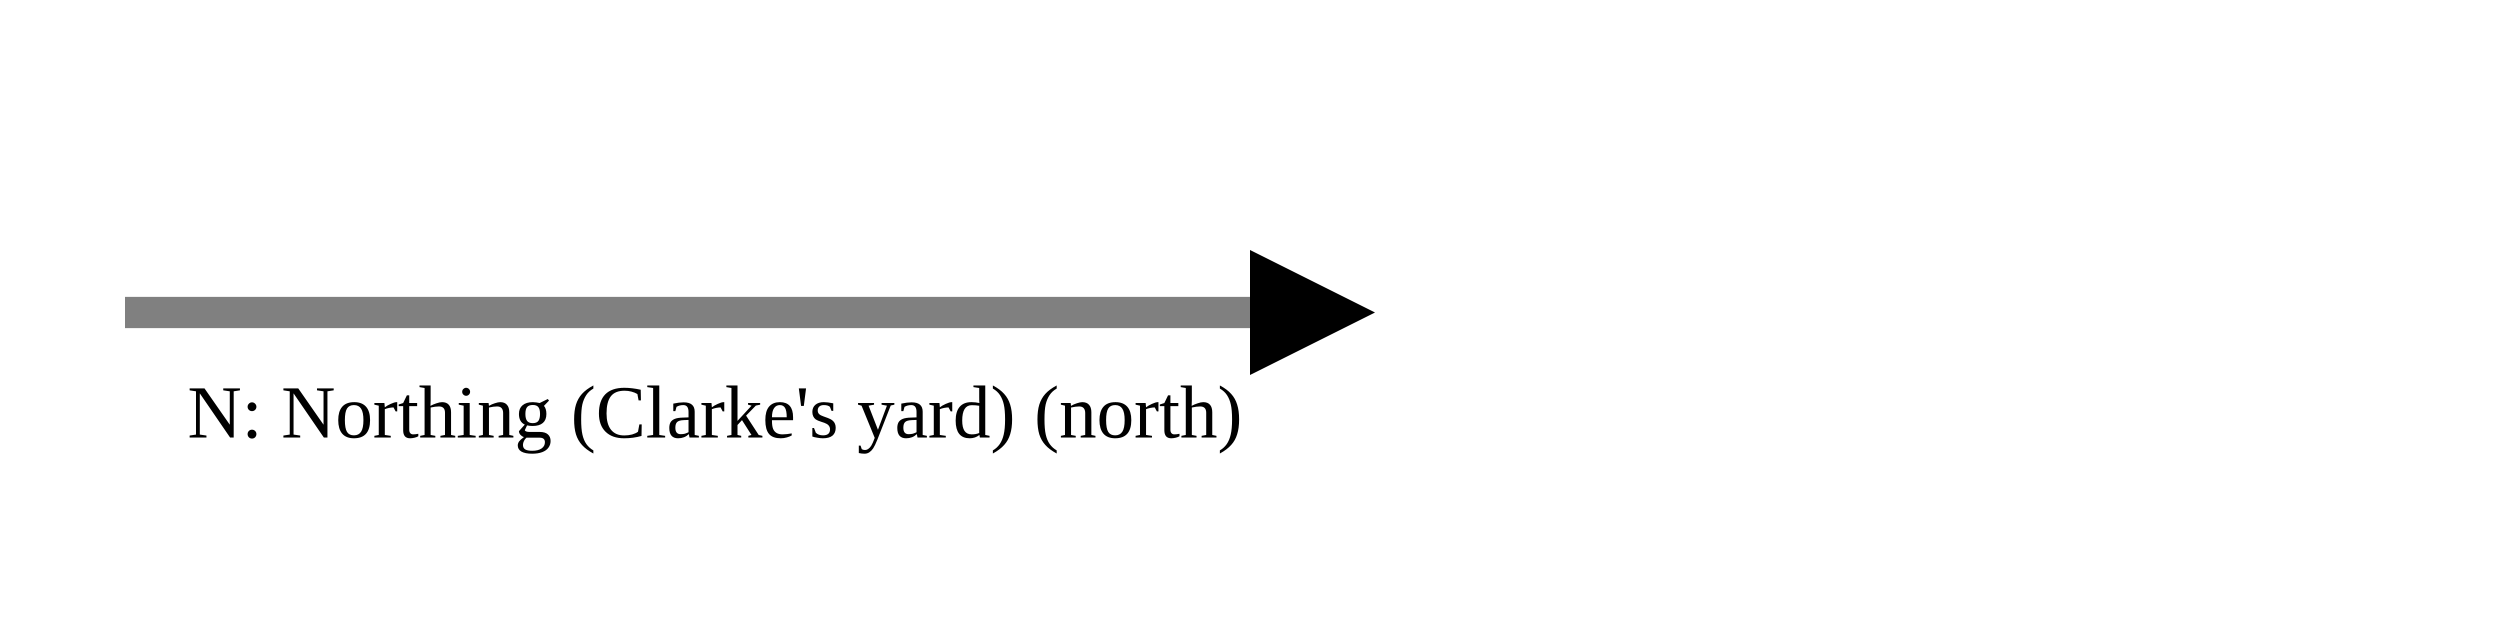
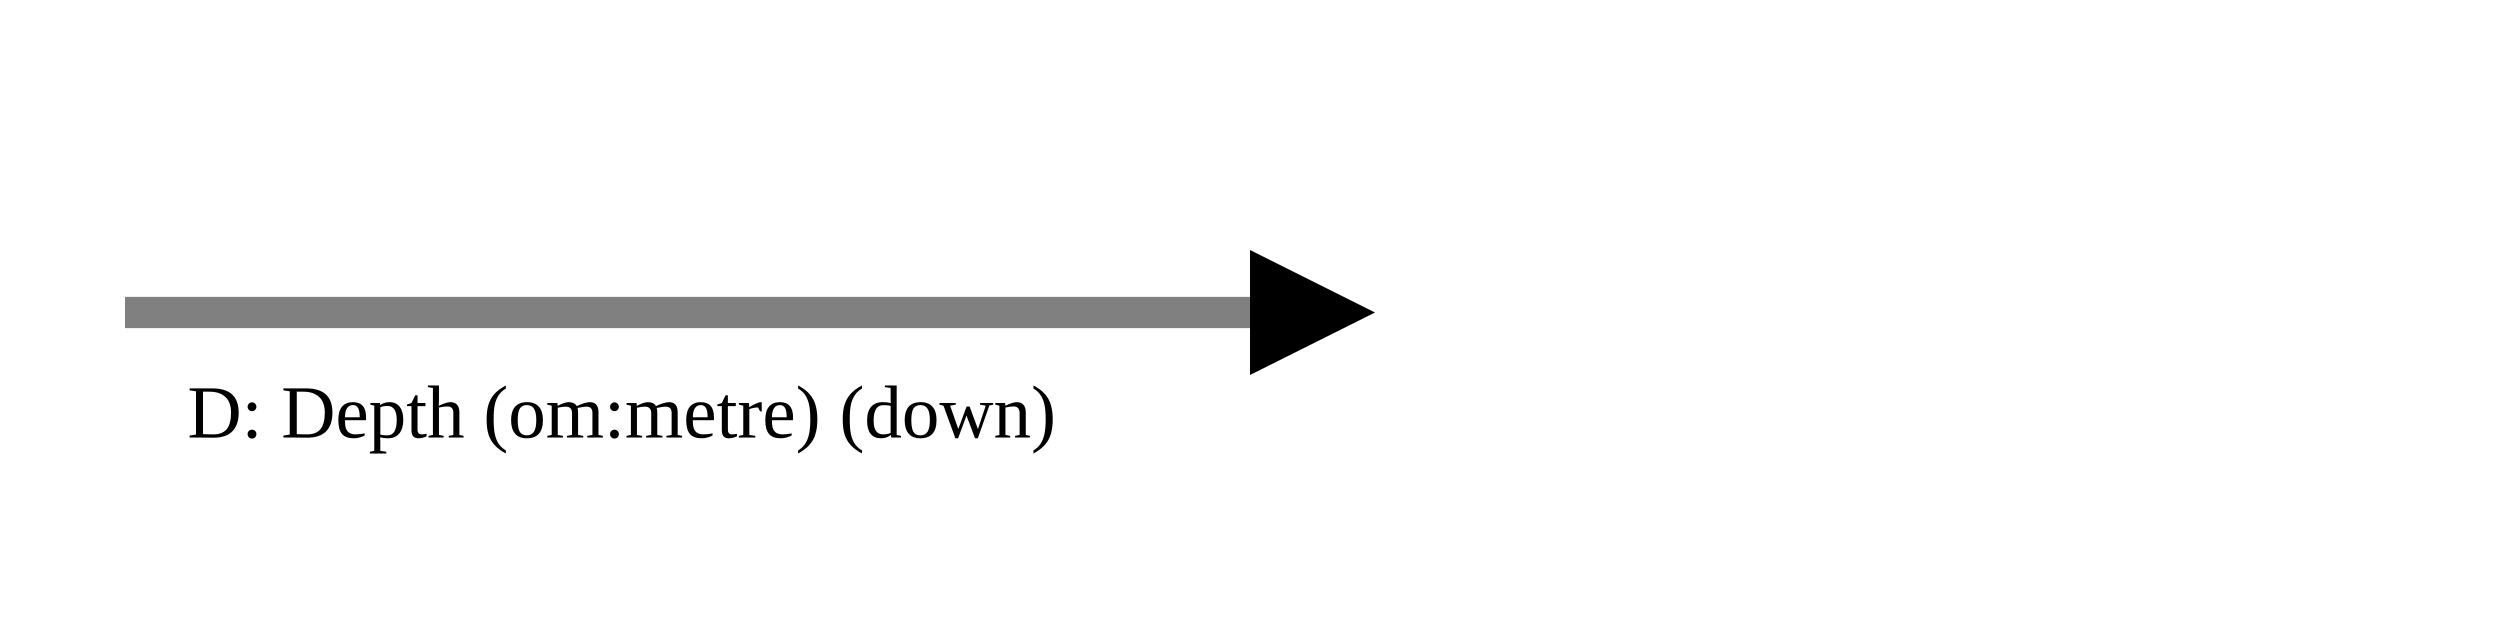
<svg xmlns="http://www.w3.org/2000/svg" version="1.1" width="400" height="100" viewbox="0 0 275 100">
  <defs>
    <marker id="arrowhead" markerWidth="10" markerHeight="7" refX="0" refY="2" orient="auto">
      <polygon points="0 0, 4 2, 0 4" />
    </marker>
  </defs>
  <line x1="20" y1="50" x2="200" y2="50" stroke="gray" stroke-width="5" marker-end="url(#arrowhead)" />
-   <text x="30" y="70" class="small">N: Northing (Clarke's yard) (north)</text>
+   <text x="30" y="70" class="small">D: Depth (om:metre) (down)</text>
</svg>
